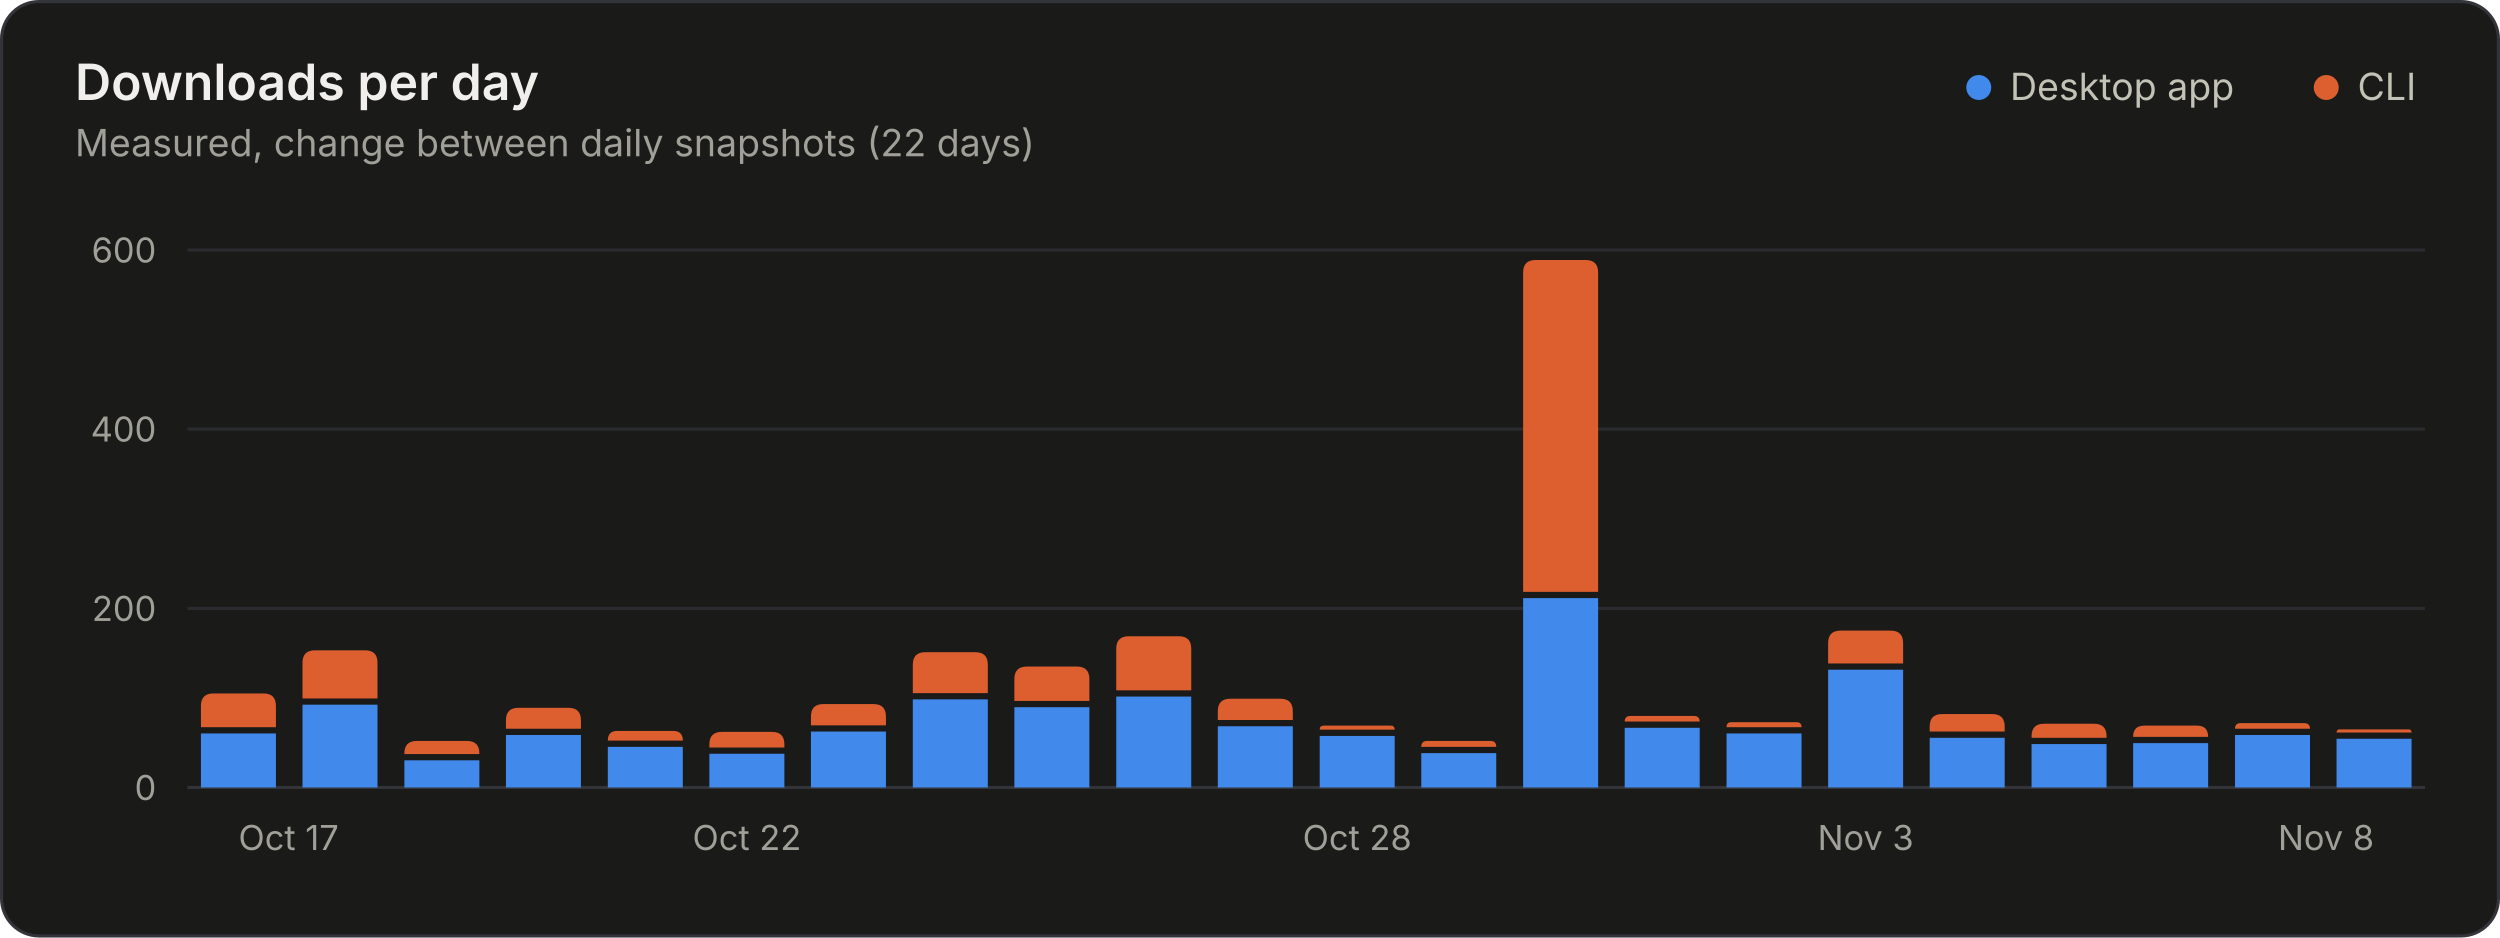
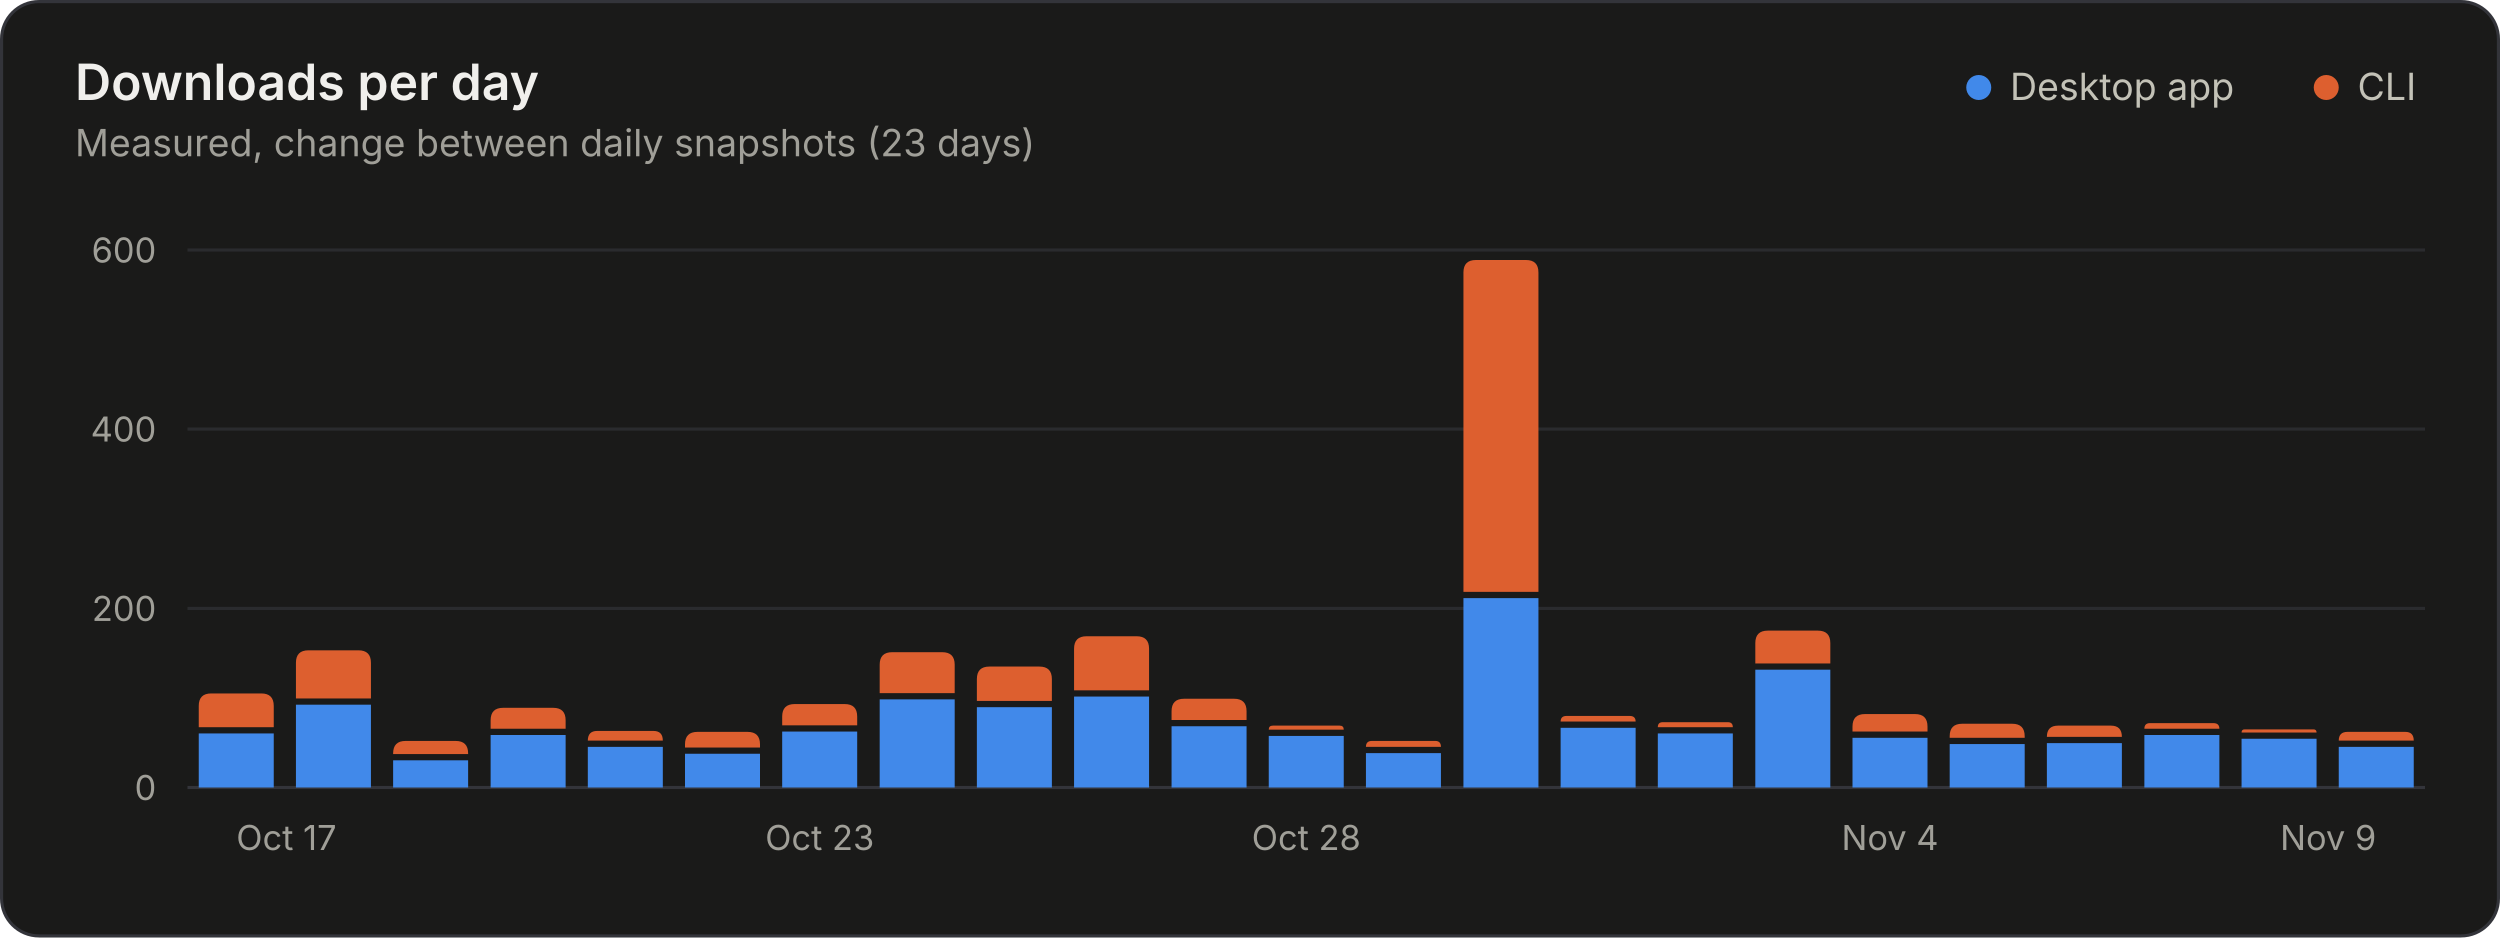
<svg xmlns="http://www.w3.org/2000/svg" width="800" height="300" viewBox="0 0 800 300" role="img" aria-labelledby="title desc">
  <style>.gs-rise{animation:gs-rise 1.1s ease-out backwards;transform-box:fill-box;transform-origin:bottom}@keyframes gs-rise{from{transform:scaleY(0)}to{transform:scaleY(1)}}@media (prefers-reduced-motion: reduce){.gs-rise{animation:none!important}}</style>
  <rect x="0.5" y="0.5" width="799" height="299" rx="12" fill="#1a1a19" stroke="#33343a" />
  <g font-family="&quot;IBM Plex Sans&quot;, system-ui, -apple-system, &quot;Segoe UI&quot;, sans-serif" font-size="11" fill="#c3c2b7" style="font-variant-numeric:tabular-nums">
    <text x="24" y="32" fill="#f0efec" font-size="16" font-weight="600">Downloads per day</text>
-     <text x="24.0" y="50.0" fill="#a09f98" font-size="12">Measured, change between daily snapshots (22 days)</text>
+     <text x="24.0" y="50.0" fill="#a09f98" font-size="12">Measured, change between daily snapshots (23 days)</text>
    <circle cx="633.2" cy="28.0" r="4" fill="#4189ea" />
    <text x="643.2" y="32.0" fill="#c3c2b7" font-size="12">Desktop app</text>
    <circle cx="744.4" cy="28.0" r="4" fill="#dd5f2f" />
    <text x="754.4" y="32.0" fill="#c3c2b7" font-size="12">CLI</text>
    <line x1="60.0" x2="776.0" y1="252.0" y2="252.0" stroke="#33343a" />
    <text x="50.0" y="256.0" fill="#a09f98" text-anchor="end">0</text>
    <line x1="60.0" x2="776.0" y1="194.7" y2="194.7" stroke="#2a2b2e" />
    <text x="50.0" y="198.7" fill="#a09f98" text-anchor="end">200</text>
    <line x1="60.0" x2="776.0" y1="137.3" y2="137.3" stroke="#2a2b2e" />
    <text x="50.0" y="141.3" fill="#a09f98" text-anchor="end">400</text>
    <line x1="60.0" x2="776.0" y1="80.0" y2="80.0" stroke="#2a2b2e" />
    <text x="50.0" y="84.0" fill="#a09f98" text-anchor="end">600</text>
-     <text x="76.3" y="272.0" fill="#a09f98">Oct 17</text>
-     <text x="239.0" y="272.0" fill="#a09f98" text-anchor="middle">Oct 22</text>
-     <text x="434.3" y="272.0" fill="#a09f98" text-anchor="middle">Oct 28</text>
-     <text x="597.0" y="272.0" fill="#a09f98" text-anchor="middle">Nov 3</text>
-     <text x="759.7" y="272.0" fill="#a09f98" text-anchor="end">Nov 8</text>
+     <text x="75.6" y="272.0" fill="#a09f98">Oct 17</text>
+     <text x="262.3" y="272.0" fill="#a09f98" text-anchor="middle">Oct 23</text>
+     <text x="418.0" y="272.0" fill="#a09f98" text-anchor="middle">Oct 28</text>
+     <text x="604.8" y="272.0" fill="#a09f98" text-anchor="middle">Nov 4</text>
+     <text x="760.4" y="272.0" fill="#a09f98" text-anchor="end">Nov 9</text>
    <g class="gs-rise">
-       <path d="M64.3 252.0V234.7H88.3V252.0Z" fill="#4189ea" />
-       <path d="M64.3 232.7V225.9Q64.3 221.9 68.3 221.9H84.3Q88.3 221.9 88.3 225.9V232.7Z" fill="#dd5f2f" />
+       <path d="M63.6 252.0V234.7H87.6V252.0Z" fill="#4189ea" />
+       <path d="M63.6 232.7V225.9Q63.6 221.9 67.6 221.9H83.6Q87.6 221.9 87.6 225.9V232.7Z" fill="#dd5f2f" />
    </g>
-     <g class="gs-rise" style="animation-delay:23ms">
-       <path d="M96.8 252.0V225.5H120.8V252.0Z" fill="#4189ea" />
-       <path d="M96.8 223.5V212.1Q96.8 208.1 100.8 208.1H116.8Q120.8 208.1 120.8 212.1V223.5Z" fill="#dd5f2f" />
+     <g class="gs-rise" style="animation-delay:22ms">
+       <path d="M94.7 252.0V225.5H118.7V252.0Z" fill="#4189ea" />
+       <path d="M94.7 223.5V212.1Q94.7 208.1 98.7 208.1H114.7Q118.7 208.1 118.7 212.1V223.5Z" fill="#dd5f2f" />
    </g>
-     <g class="gs-rise" style="animation-delay:45ms">
-       <path d="M129.4 252.0V243.3H153.4V252.0Z" fill="#4189ea" />
-       <path d="M129.4 241.3V241.1Q129.4 237.1 133.4 237.1H149.4Q153.4 237.1 153.4 241.1V241.3Z" fill="#dd5f2f" />
+     <g class="gs-rise" style="animation-delay:43ms">
+       <path d="M125.8 252.0V243.3H149.8V252.0Z" fill="#4189ea" />
+       <path d="M125.8 241.3V241.1Q125.8 237.1 129.8 237.1H145.8Q149.8 237.1 149.8 241.1V241.3Z" fill="#dd5f2f" />
    </g>
-     <g class="gs-rise" style="animation-delay:68ms">
-       <path d="M161.9 252.0V235.2H185.9V252.0Z" fill="#4189ea" />
-       <path d="M161.9 233.2V230.5Q161.9 226.5 165.9 226.5H181.9Q185.9 226.5 185.9 230.5V233.2Z" fill="#dd5f2f" />
+     <g class="gs-rise" style="animation-delay:65ms">
+       <path d="M157.0 252.0V235.2H181.0V252.0Z" fill="#4189ea" />
+       <path d="M157.0 233.2V230.5Q157.0 226.5 161.0 226.5H177.0Q181.0 226.5 181.0 230.5V233.2Z" fill="#dd5f2f" />
    </g>
-     <g class="gs-rise" style="animation-delay:91ms">
-       <path d="M194.5 252.0V239.0H218.5V252.0Z" fill="#4189ea" />
-       <path d="M194.5 237.0V237.0Q194.5 233.9 197.5 233.9H215.4Q218.5 233.9 218.5 237.0V237.0Z" fill="#dd5f2f" />
+     <g class="gs-rise" style="animation-delay:87ms">
+       <path d="M188.1 252.0V239.0H212.1V252.0Z" fill="#4189ea" />
+       <path d="M188.1 237.0V237.0Q188.1 233.9 191.1 233.9H209.1Q212.1 233.9 212.1 237.0V237.0Z" fill="#dd5f2f" />
    </g>
-     <g class="gs-rise" style="animation-delay:114ms">
-       <path d="M227.0 252.0V241.2H251.0V252.0Z" fill="#4189ea" />
-       <path d="M227.0 239.2V238.2Q227.0 234.2 231.0 234.2H247.0Q251.0 234.2 251.0 238.2V239.2Z" fill="#dd5f2f" />
+     <g class="gs-rise" style="animation-delay:109ms">
+       <path d="M219.2 252.0V241.2H243.2V252.0Z" fill="#4189ea" />
+       <path d="M219.2 239.2V238.2Q219.2 234.2 223.2 234.2H239.2Q243.2 234.2 243.2 238.2V239.2Z" fill="#dd5f2f" />
    </g>
-     <g class="gs-rise" style="animation-delay:136ms">
-       <path d="M259.5 252.0V234.1H283.5V252.0Z" fill="#4189ea" />
-       <path d="M259.5 232.1V229.3Q259.5 225.3 263.5 225.3H279.5Q283.5 225.3 283.5 229.3V232.1Z" fill="#dd5f2f" />
+     <g class="gs-rise" style="animation-delay:130ms">
+       <path d="M250.3 252.0V234.1H274.3V252.0Z" fill="#4189ea" />
+       <path d="M250.3 232.1V229.3Q250.3 225.3 254.3 225.3H270.3Q274.3 225.3 274.3 229.3V232.1Z" fill="#dd5f2f" />
    </g>
-     <g class="gs-rise" style="animation-delay:159ms">
-       <path d="M292.1 252.0V223.8H316.1V252.0Z" fill="#4189ea" />
-       <path d="M292.1 221.8V212.7Q292.1 208.7 296.1 208.7H312.1Q316.1 208.7 316.1 212.7V221.8Z" fill="#dd5f2f" />
+     <g class="gs-rise" style="animation-delay:152ms">
+       <path d="M281.5 252.0V223.8H305.5V252.0Z" fill="#4189ea" />
+       <path d="M281.5 221.8V212.7Q281.5 208.7 285.5 208.7H301.5Q305.5 208.7 305.5 212.7V221.8Z" fill="#dd5f2f" />
    </g>
-     <g class="gs-rise" style="animation-delay:182ms">
-       <path d="M324.6 252.0V226.3H348.6V252.0Z" fill="#4189ea" />
-       <path d="M324.6 224.3V217.3Q324.6 213.3 328.6 213.3H344.6Q348.6 213.3 348.6 217.3V224.3Z" fill="#dd5f2f" />
+     <g class="gs-rise" style="animation-delay:174ms">
+       <path d="M312.6 252.0V226.3H336.6V252.0Z" fill="#4189ea" />
+       <path d="M312.6 224.3V217.3Q312.6 213.3 316.6 213.3H332.6Q336.6 213.3 336.6 217.3V224.3Z" fill="#dd5f2f" />
    </g>
-     <g class="gs-rise" style="animation-delay:205ms">
-       <path d="M357.2 252.0V222.9H381.2V252.0Z" fill="#4189ea" />
-       <path d="M357.2 220.9V207.6Q357.2 203.6 361.2 203.6H377.2Q381.2 203.6 381.2 207.6V220.9Z" fill="#dd5f2f" />
+     <g class="gs-rise" style="animation-delay:196ms">
+       <path d="M343.7 252.0V222.9H367.7V252.0Z" fill="#4189ea" />
+       <path d="M343.7 220.9V207.6Q343.7 203.6 347.7 203.6H363.7Q367.7 203.6 367.7 207.6V220.9Z" fill="#dd5f2f" />
    </g>
-     <g class="gs-rise" style="animation-delay:227ms">
-       <path d="M389.7 252.0V232.4H413.7V252.0Z" fill="#4189ea" />
-       <path d="M389.7 230.4V227.6Q389.7 223.6 393.7 223.6H409.7Q413.7 223.6 413.7 227.6V230.4Z" fill="#dd5f2f" />
+     <g class="gs-rise" style="animation-delay:217ms">
+       <path d="M374.9 252.0V232.4H398.9V252.0Z" fill="#4189ea" />
+       <path d="M374.9 230.4V227.6Q374.9 223.6 378.9 223.6H394.9Q398.9 223.6 398.9 227.6V230.4Z" fill="#dd5f2f" />
    </g>
-     <g class="gs-rise" style="animation-delay:250ms">
-       <path d="M422.3 252.0V235.5H446.3V252.0Z" fill="#4189ea" />
-       <path d="M422.3 233.5V233.5Q422.3 232.2 423.6 232.2H445.0Q446.3 232.2 446.3 233.5V233.5Z" fill="#dd5f2f" />
+     <g class="gs-rise" style="animation-delay:239ms">
+       <path d="M406.0 252.0V235.5H430.0V252.0Z" fill="#4189ea" />
+       <path d="M406.0 233.5V233.5Q406.0 232.2 407.3 232.2H428.7Q430.0 232.2 430.0 233.5V233.5Z" fill="#dd5f2f" />
    </g>
-     <g class="gs-rise" style="animation-delay:273ms">
-       <path d="M454.8 252.0V241.0H478.8V252.0Z" fill="#4189ea" />
-       <path d="M454.8 239.0V239.0Q454.8 237.1 456.7 237.1H477.0Q478.8 237.1 478.8 239.0V239.0Z" fill="#dd5f2f" />
+     <g class="gs-rise" style="animation-delay:261ms">
+       <path d="M437.1 252.0V241.0H461.1V252.0Z" fill="#4189ea" />
+       <path d="M437.1 239.0V239.0Q437.1 237.1 439.0 237.1H459.3Q461.1 237.1 461.1 239.0V239.0Z" fill="#dd5f2f" />
    </g>
-     <g class="gs-rise" style="animation-delay:295ms">
-       <path d="M487.4 252.0V191.4H511.4V252.0Z" fill="#4189ea" />
-       <path d="M487.4 189.4V87.2Q487.4 83.2 491.4 83.2H507.4Q511.4 83.2 511.4 87.2V189.4Z" fill="#dd5f2f" />
+     <g class="gs-rise" style="animation-delay:283ms">
+       <path d="M468.3 252.0V191.4H492.3V252.0Z" fill="#4189ea" />
+       <path d="M468.3 189.4V87.2Q468.3 83.2 472.3 83.2H488.3Q492.3 83.2 492.3 87.2V189.4Z" fill="#dd5f2f" />
    </g>
-     <g class="gs-rise" style="animation-delay:318ms">
-       <path d="M519.9 252.0V232.9H543.9V252.0Z" fill="#4189ea" />
-       <path d="M519.9 230.9V230.9Q519.9 229.1 521.8 229.1H542.0Q543.9 229.1 543.9 230.9V230.9Z" fill="#dd5f2f" />
+     <g class="gs-rise" style="animation-delay:304ms">
+       <path d="M499.4 252.0V232.9H523.4V252.0Z" fill="#4189ea" />
+       <path d="M499.4 230.9V230.9Q499.4 229.1 501.3 229.1H521.5Q523.4 229.1 523.4 230.9V230.9Z" fill="#dd5f2f" />
    </g>
-     <g class="gs-rise" style="animation-delay:341ms">
-       <path d="M552.5 252.0V234.7H576.5V252.0Z" fill="#4189ea" />
-       <path d="M552.5 232.7V232.7Q552.5 231.1 554.0 231.1H574.9Q576.5 231.1 576.5 232.7V232.7Z" fill="#dd5f2f" />
+     <g class="gs-rise" style="animation-delay:326ms">
+       <path d="M530.5 252.0V234.7H554.5V252.0Z" fill="#4189ea" />
+       <path d="M530.5 232.7V232.7Q530.5 231.1 532.1 231.1H552.9Q554.5 231.1 554.5 232.7V232.7Z" fill="#dd5f2f" />
    </g>
-     <g class="gs-rise" style="animation-delay:364ms">
-       <path d="M585.0 252.0V214.3H609.0V252.0Z" fill="#4189ea" />
-       <path d="M585.0 212.3V205.8Q585.0 201.8 589.0 201.8H605.0Q609.0 201.8 609.0 205.8V212.3Z" fill="#dd5f2f" />
+     <g class="gs-rise" style="animation-delay:348ms">
+       <path d="M561.7 252.0V214.3H585.7V252.0Z" fill="#4189ea" />
+       <path d="M561.7 212.3V205.8Q561.7 201.8 565.7 201.8H581.7Q585.7 201.8 585.7 205.8V212.3Z" fill="#dd5f2f" />
    </g>
-     <g class="gs-rise" style="animation-delay:386ms">
-       <path d="M617.5 252.0V236.1H641.5V252.0Z" fill="#4189ea" />
-       <path d="M617.5 234.1V232.5Q617.5 228.5 621.5 228.5H637.5Q641.5 228.5 641.5 232.5V234.1Z" fill="#dd5f2f" />
+     <g class="gs-rise" style="animation-delay:370ms">
+       <path d="M592.8 252.0V236.1H616.8V252.0Z" fill="#4189ea" />
+       <path d="M592.8 234.1V232.5Q592.8 228.5 596.8 228.5H612.8Q616.8 228.5 616.8 232.5V234.1Z" fill="#dd5f2f" />
    </g>
-     <g class="gs-rise" style="animation-delay:409ms">
-       <path d="M650.1 252.0V238.1H674.1V252.0Z" fill="#4189ea" />
-       <path d="M650.1 236.1V235.6Q650.1 231.6 654.1 231.6H670.1Q674.1 231.6 674.1 235.6V236.1Z" fill="#dd5f2f" />
+     <g class="gs-rise" style="animation-delay:391ms">
+       <path d="M623.9 252.0V238.1H647.9V252.0Z" fill="#4189ea" />
+       <path d="M623.9 236.1V235.6Q623.9 231.6 627.9 231.6H643.9Q647.9 231.6 647.9 235.6V236.1Z" fill="#dd5f2f" />
    </g>
-     <g class="gs-rise" style="animation-delay:432ms">
-       <path d="M682.6 252.0V237.8H706.6V252.0Z" fill="#4189ea" />
-       <path d="M682.6 235.8V235.8Q682.6 232.2 686.2 232.2H703.0Q706.6 232.2 706.6 235.8V235.8Z" fill="#dd5f2f" />
+     <g class="gs-rise" style="animation-delay:413ms">
+       <path d="M655.0 252.0V237.8H679.0V252.0Z" fill="#4189ea" />
+       <path d="M655.0 235.8V235.8Q655.0 232.2 658.6 232.2H675.5Q679.0 232.2 679.0 235.8V235.8Z" fill="#dd5f2f" />
    </g>
-     <g class="gs-rise" style="animation-delay:455ms">
-       <path d="M715.2 252.0V235.2H739.2V252.0Z" fill="#4189ea" />
-       <path d="M715.2 233.2V233.2Q715.2 231.4 717.0 231.4H737.3Q739.2 231.4 739.2 233.2V233.2Z" fill="#dd5f2f" />
+     <g class="gs-rise" style="animation-delay:435ms">
+       <path d="M686.2 252.0V235.2H710.2V252.0Z" fill="#4189ea" />
+       <path d="M686.2 233.2V233.2Q686.2 231.4 688.0 231.4H708.3Q710.2 231.4 710.2 233.2V233.2Z" fill="#dd5f2f" />
    </g>
-     <g class="gs-rise" style="animation-delay:477ms">
-       <path d="M747.7 252.0V236.4H771.7V252.0Z" fill="#4189ea" />
-       <path d="M747.7 234.4V234.4Q747.7 233.4 748.7 233.4H770.7Q771.7 233.4 771.7 234.4V234.4Z" fill="#dd5f2f" />
+     <g class="gs-rise" style="animation-delay:457ms">
+       <path d="M717.3 252.0V236.4H741.3V252.0Z" fill="#4189ea" />
+       <path d="M717.3 234.4V234.4Q717.3 233.4 718.3 233.4H740.3Q741.3 233.4 741.3 234.4V234.4Z" fill="#dd5f2f" />
+     </g>
+     <g class="gs-rise" style="animation-delay:478ms">
+       <path d="M748.4 252.0V239.0H772.4V252.0Z" fill="#4189ea" />
+       <path d="M748.4 237.0V237.0Q748.4 234.2 751.2 234.2H769.7Q772.4 234.2 772.4 237.0V237.0Z" fill="#dd5f2f" />
    </g>
  </g>
</svg>
